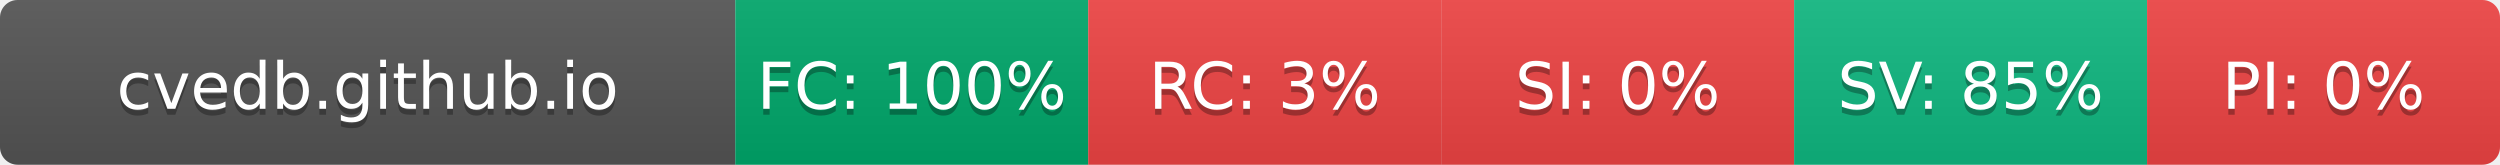
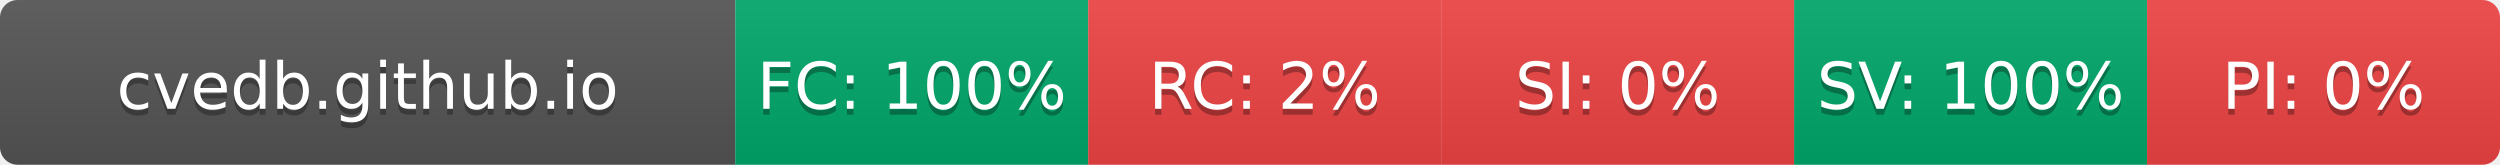
- <svg xmlns="http://www.w3.org/2000/svg" width="425" height="28" role="img" aria-label="cvedb.github.io: FC:100% RC:3% SI:0% SV:85% PI:0%">
+ <svg xmlns="http://www.w3.org/2000/svg" width="425" height="28" role="img" aria-label="cvedb.github.io: FC:100% RC:2% SI:0% SV:100% PI:0%">
  <linearGradient id="s" x2="0" y2="100%">
    <stop offset="0" stop-color="#bbb" stop-opacity=".1" />
    <stop offset="1" stop-opacity=".1" />
  </linearGradient>
  <clipPath id="r">
    <rect width="425" height="28" rx="3" fill="#fff" />
  </clipPath>
  <g clip-path="url(#r)">
    <rect width="125" height="28" fill="#555" />
    <rect x="125" width="60" height="28" fill="#00A86B" />
    <rect x="185" width="60" height="28" fill="#EF4444" />
    <rect x="245" width="60" height="28" fill="#EF4444" />
-     <rect x="305" width="60" height="28" fill="#10B981" />
+     <rect x="305" width="60" height="28" fill="#00A86B" />
    <rect x="365" width="60" height="28" fill="#EF4444" />
    <rect width="425" height="28" fill="url(#s)" />
  </g>
  <g fill="#fff" text-anchor="middle" font-family="Verdana,Geneva,DejaVu Sans,sans-serif" text-rendering="geometricPrecision" font-size="110">
    <text aria-hidden="true" x="625" y="195" fill="#010101" fill-opacity=".3" transform="scale(.1)" textLength="1050">cvedb.github.io</text>
    <text x="625" y="185" transform="scale(.1)" fill="#fff" textLength="1050">cvedb.github.io</text>
    <text aria-hidden="true" x="1550" y="195" fill="#010101" fill-opacity=".3" transform="scale(.1)" textLength="440">FC: 100%</text>
    <text x="1550" y="185" transform="scale(.1)" fill="#fff" textLength="440">FC: 100%</text>
-     <text aria-hidden="true" x="2150" y="195" fill="#010101" fill-opacity=".3" transform="scale(.1)" textLength="330">RC: 3%</text>
-     <text x="2150" y="185" transform="scale(.1)" fill="#fff" textLength="330">RC: 3%</text>
+     <text aria-hidden="true" x="2150" y="195" fill="#010101" fill-opacity=".3" transform="scale(.1)" textLength="330">RC: 2%</text>
+     <text x="2150" y="185" transform="scale(.1)" fill="#fff" textLength="330">RC: 2%</text>
    <text aria-hidden="true" x="2750" y="195" fill="#010101" fill-opacity=".3" transform="scale(.1)" textLength="330">SI: 0%</text>
    <text x="2750" y="185" transform="scale(.1)" fill="#fff" textLength="330">SI: 0%</text>
-     <text aria-hidden="true" x="3350" y="195" fill="#010101" fill-opacity=".3" transform="scale(.1)" textLength="385">SV: 85%</text>
-     <text x="3350" y="185" transform="scale(.1)" fill="#fff" textLength="385">SV: 85%</text>
+     <text aria-hidden="true" x="3350" y="195" fill="#010101" fill-opacity=".3" transform="scale(.1)" textLength="440">SV: 100%</text>
+     <text x="3350" y="185" transform="scale(.1)" fill="#fff" textLength="440">SV: 100%</text>
    <text aria-hidden="true" x="3950" y="195" fill="#010101" fill-opacity=".3" transform="scale(.1)" textLength="330">PI: 0%</text>
    <text x="3950" y="185" transform="scale(.1)" fill="#fff" textLength="330">PI: 0%</text>
  </g>
</svg>
